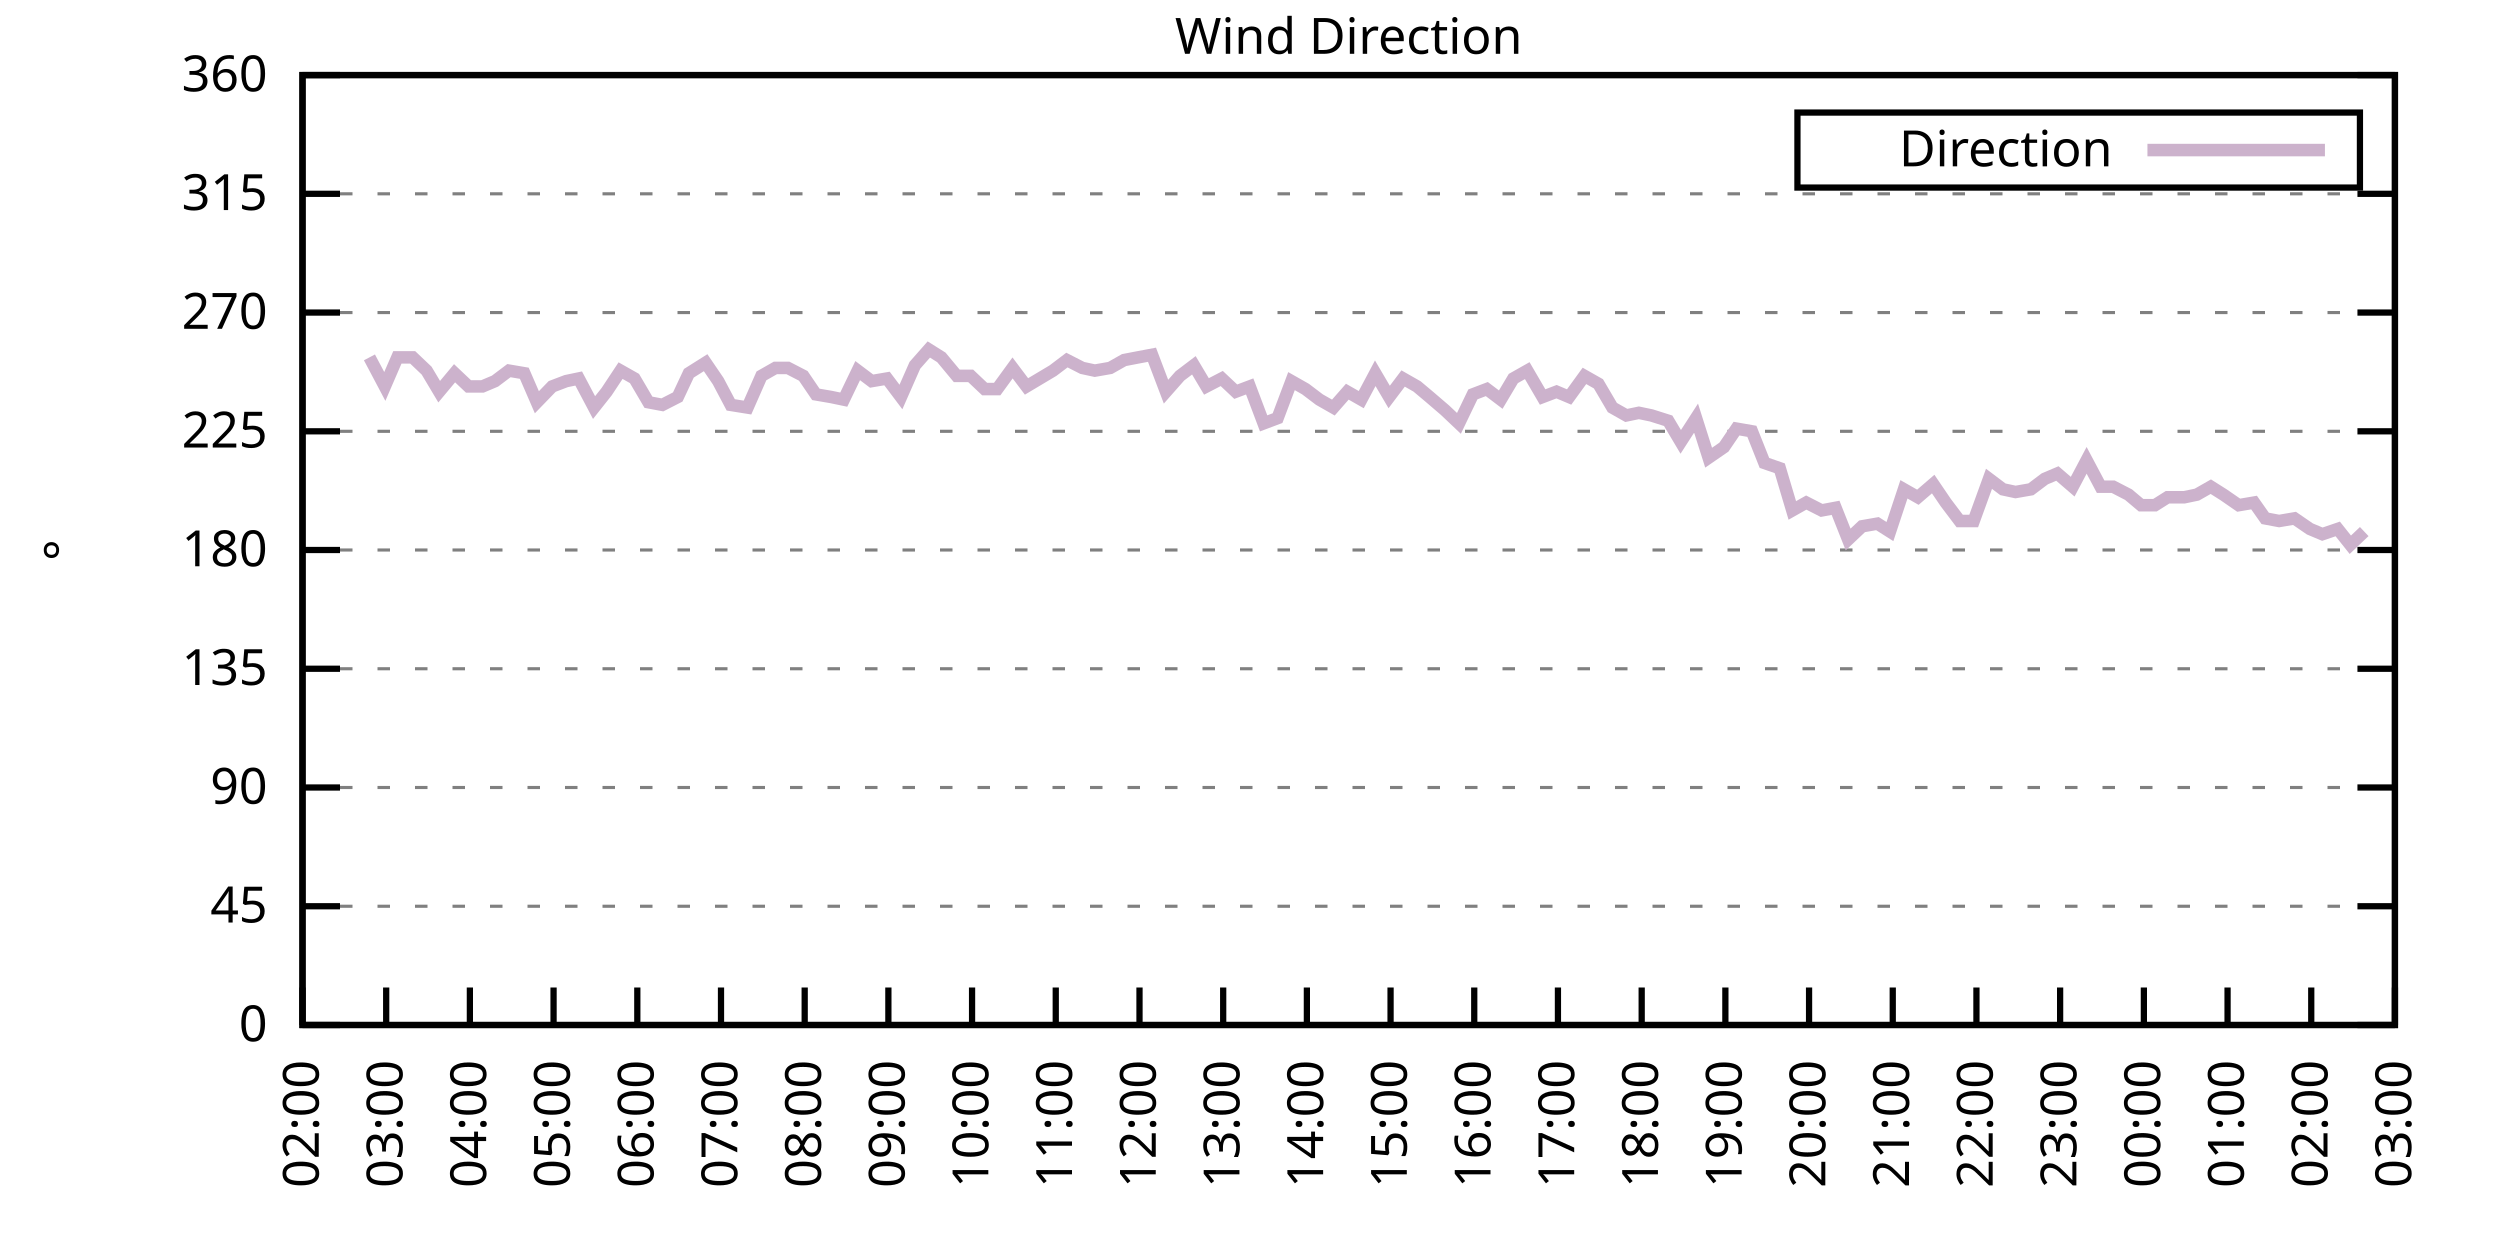
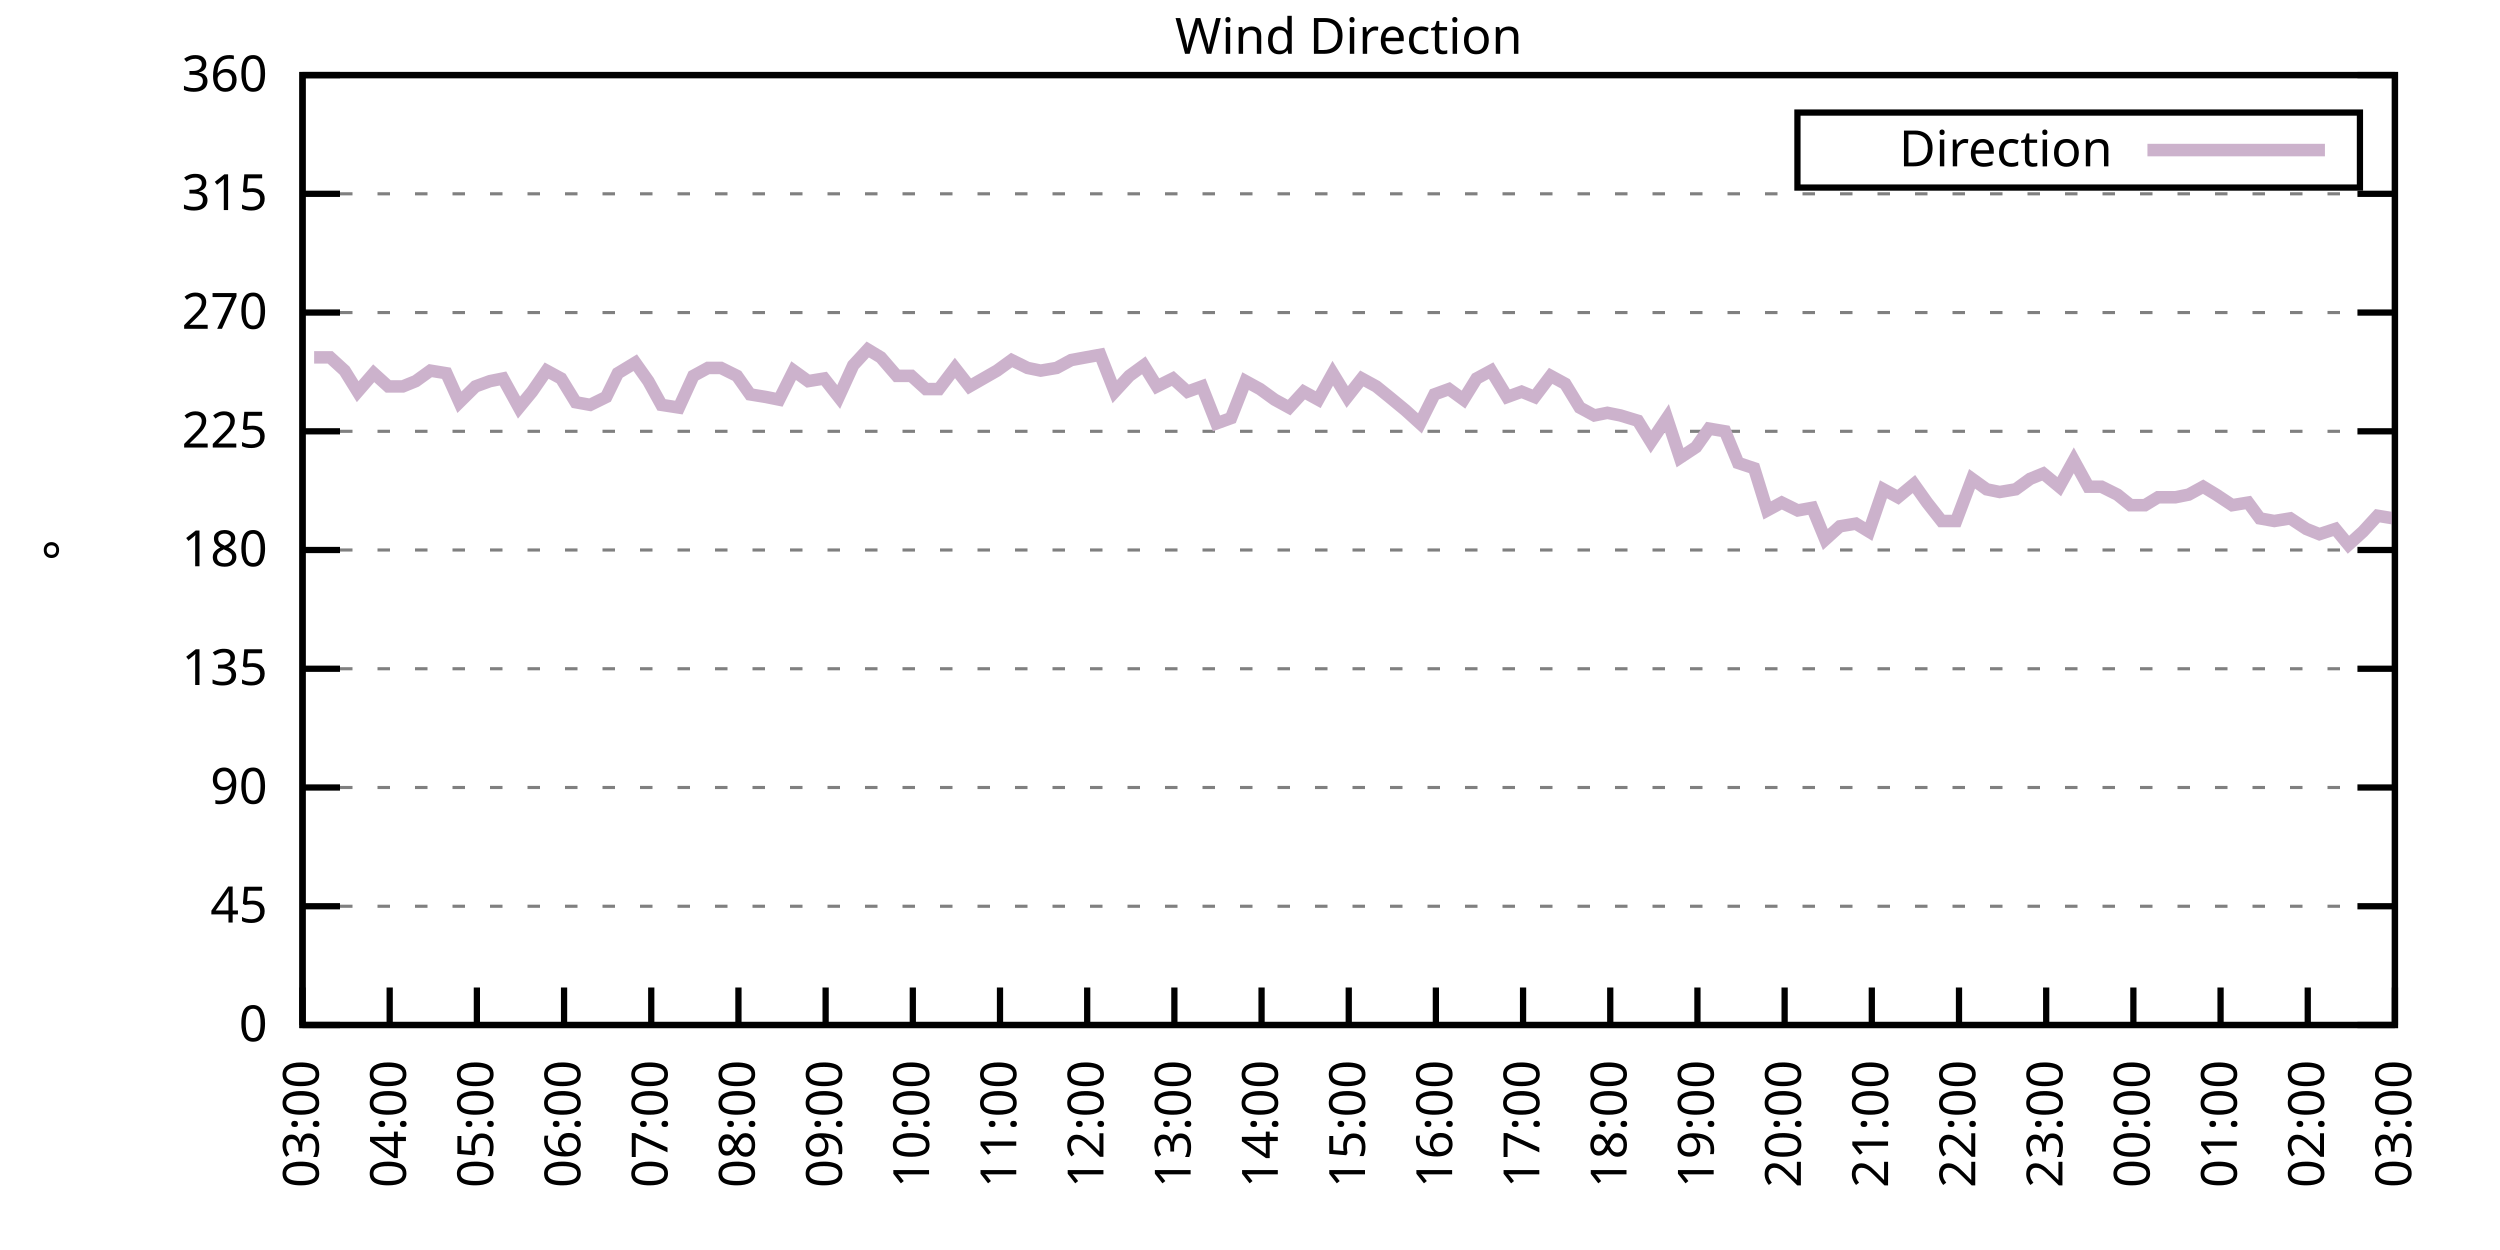
<svg xmlns="http://www.w3.org/2000/svg" xmlns:xlink="http://www.w3.org/1999/xlink" width="400" height="200" viewBox="0 0 400 200">
  <g id="gnuplot_canvas">
    <rect x="0" y="0" width="400" height="200" fill="none" />
    <defs>
      <circle id="gpDot" r="0.5" stroke-width="0.5" stroke="currentColor" />
      <path id="gpPt0" stroke-width="0.333" stroke="currentColor" d="M-1,0 h2 M0,-1 v2" />
      <path id="gpPt1" stroke-width="0.333" stroke="currentColor" d="M-1,-1 L1,1 M1,-1 L-1,1" />
      <path id="gpPt2" stroke-width="0.333" stroke="currentColor" d="M-1,0 L1,0 M0,-1 L0,1 M-1,-1 L1,1 M-1,1 L1,-1" />
      <rect id="gpPt3" stroke-width="0.333" stroke="currentColor" x="-1" y="-1" width="2" height="2" />
      <rect id="gpPt4" stroke-width="0.333" stroke="currentColor" fill="currentColor" x="-1" y="-1" width="2" height="2" />
      <circle id="gpPt5" stroke-width="0.333" stroke="currentColor" cx="0" cy="0" r="1" />
      <use xlink:href="#gpPt5" id="gpPt6" fill="currentColor" stroke="none" />
      <path id="gpPt7" stroke-width="0.333" stroke="currentColor" d="M0,-1.33 L-1.33,0.67 L1.33,0.67 z" />
      <use xlink:href="#gpPt7" id="gpPt8" fill="currentColor" stroke="none" />
      <use xlink:href="#gpPt7" id="gpPt9" stroke="currentColor" transform="rotate(180)" />
      <use xlink:href="#gpPt9" id="gpPt10" fill="currentColor" stroke="none" />
      <use xlink:href="#gpPt3" id="gpPt11" stroke="currentColor" transform="rotate(45)" />
      <use xlink:href="#gpPt11" id="gpPt12" fill="currentColor" stroke="none" />
      <path id="gpPt13" stroke-width="0.333" stroke="currentColor" d="M0,1.330 L1.265,0.411 L0.782,-1.067 L-0.782,-1.076 L-1.265,0.411 z" />
      <use xlink:href="#gpPt13" id="gpPt14" fill="currentColor" stroke="none" />
      <filter id="textbox" filterUnits="objectBoundingBox" x="0" y="0" height="1" width="1">
        <feFlood flood-color="white" flood-opacity="1" result="bgnd" />
        <feComposite in="SourceGraphic" in2="bgnd" operator="atop" />
      </filter>
      <filter id="greybox" filterUnits="objectBoundingBox" x="0" y="0" height="1" width="1">
        <feFlood flood-color="lightgrey" flood-opacity="1" result="grey" />
        <feComposite in="SourceGraphic" in2="grey" operator="atop" />
      </filter>
    </defs>
    <g fill="none" color="white" stroke="currentColor" stroke-width="1.00" stroke-linecap="butt" stroke-linejoin="miter">
</g>
    <g fill="none" color="black" stroke="currentColor" stroke-width="1.00" stroke-linecap="butt" stroke-linejoin="miter">
      <g stroke="none" shape-rendering="crispEdges">
        <polygon fill="rgb(255, 255, 255)" points="48.40,164.00 383.18,164.00 383.18,12.02 48.40,12.02 " />
      </g>
    </g>
    <g fill="none" color="black" stroke="currentColor" stroke-width="1.00" stroke-linecap="butt" stroke-linejoin="miter">
</g>
    <g fill="none" color="black" stroke="black" stroke-width="0.50" stroke-linecap="butt" stroke-linejoin="miter">
</g>
    <g fill="none" color="gray" stroke="currentColor" stroke-width="0.50" stroke-linecap="butt" stroke-linejoin="miter">
      <path stroke="gray" stroke-dasharray="2,4" class="gridline" d="M48.40,164.00 L383.19,164.00  " />
    </g>
    <g fill="none" color="gray" stroke="gray" stroke-width="1.00" stroke-linecap="butt" stroke-linejoin="miter">
</g>
    <g fill="none" color="black" stroke="currentColor" stroke-width="1.00" stroke-linecap="butt" stroke-linejoin="miter">
      <path stroke="black" d="M48.40,164.00 L54.40,164.00 M383.19,164.00 L377.19,164.00  " />
      <g transform="translate(42.80,166.60)" stroke="none" fill="black" font-family="Sans" font-size="8.00" text-anchor="end">
        <text>
          <tspan font-family="Sans"> 0</tspan>
        </text>
      </g>
    </g>
    <g fill="none" color="black" stroke="currentColor" stroke-width="1.00" stroke-linecap="butt" stroke-linejoin="miter">
</g>
    <g fill="none" color="black" stroke="black" stroke-width="0.50" stroke-linecap="butt" stroke-linejoin="miter">
</g>
    <g fill="none" color="gray" stroke="currentColor" stroke-width="0.50" stroke-linecap="butt" stroke-linejoin="miter">
      <path stroke="gray" stroke-dasharray="2,4" class="gridline" d="M48.40,145.00 L383.19,145.00  " />
    </g>
    <g fill="none" color="gray" stroke="gray" stroke-width="1.00" stroke-linecap="butt" stroke-linejoin="miter">
</g>
    <g fill="none" color="black" stroke="currentColor" stroke-width="1.00" stroke-linecap="butt" stroke-linejoin="miter">
      <path stroke="black" d="M48.40,145.00 L54.40,145.00 M383.19,145.00 L377.19,145.00  " />
      <g transform="translate(42.80,147.60)" stroke="none" fill="black" font-family="Sans" font-size="8.00" text-anchor="end">
        <text>
          <tspan font-family="Sans"> 45</tspan>
        </text>
      </g>
    </g>
    <g fill="none" color="black" stroke="currentColor" stroke-width="1.00" stroke-linecap="butt" stroke-linejoin="miter">
</g>
    <g fill="none" color="black" stroke="black" stroke-width="0.50" stroke-linecap="butt" stroke-linejoin="miter">
</g>
    <g fill="none" color="gray" stroke="currentColor" stroke-width="0.50" stroke-linecap="butt" stroke-linejoin="miter">
      <path stroke="gray" stroke-dasharray="2,4" class="gridline" d="M48.40,126.00 L383.19,126.00  " />
    </g>
    <g fill="none" color="gray" stroke="gray" stroke-width="1.00" stroke-linecap="butt" stroke-linejoin="miter">
</g>
    <g fill="none" color="black" stroke="currentColor" stroke-width="1.00" stroke-linecap="butt" stroke-linejoin="miter">
      <path stroke="black" d="M48.40,126.00 L54.40,126.00 M383.19,126.00 L377.19,126.00  " />
      <g transform="translate(42.80,128.60)" stroke="none" fill="black" font-family="Sans" font-size="8.00" text-anchor="end">
        <text>
          <tspan font-family="Sans"> 90</tspan>
        </text>
      </g>
    </g>
    <g fill="none" color="black" stroke="currentColor" stroke-width="1.00" stroke-linecap="butt" stroke-linejoin="miter">
</g>
    <g fill="none" color="black" stroke="black" stroke-width="0.50" stroke-linecap="butt" stroke-linejoin="miter">
</g>
    <g fill="none" color="gray" stroke="currentColor" stroke-width="0.50" stroke-linecap="butt" stroke-linejoin="miter">
      <path stroke="gray" stroke-dasharray="2,4" class="gridline" d="M48.40,107.00 L383.19,107.00  " />
    </g>
    <g fill="none" color="gray" stroke="gray" stroke-width="1.00" stroke-linecap="butt" stroke-linejoin="miter">
</g>
    <g fill="none" color="black" stroke="currentColor" stroke-width="1.00" stroke-linecap="butt" stroke-linejoin="miter">
      <path stroke="black" d="M48.40,107.00 L54.40,107.00 M383.19,107.00 L377.19,107.00  " />
      <g transform="translate(42.80,109.60)" stroke="none" fill="black" font-family="Sans" font-size="8.00" text-anchor="end">
        <text>
          <tspan font-family="Sans"> 135</tspan>
        </text>
      </g>
    </g>
    <g fill="none" color="black" stroke="currentColor" stroke-width="1.00" stroke-linecap="butt" stroke-linejoin="miter">
</g>
    <g fill="none" color="black" stroke="black" stroke-width="0.50" stroke-linecap="butt" stroke-linejoin="miter">
</g>
    <g fill="none" color="gray" stroke="currentColor" stroke-width="0.50" stroke-linecap="butt" stroke-linejoin="miter">
      <path stroke="gray" stroke-dasharray="2,4" class="gridline" d="M48.40,88.00 L383.19,88.00  " />
    </g>
    <g fill="none" color="gray" stroke="gray" stroke-width="1.00" stroke-linecap="butt" stroke-linejoin="miter">
</g>
    <g fill="none" color="black" stroke="currentColor" stroke-width="1.00" stroke-linecap="butt" stroke-linejoin="miter">
      <path stroke="black" d="M48.40,88.00 L54.40,88.00 M383.19,88.00 L377.19,88.00  " />
      <g transform="translate(42.80,90.60)" stroke="none" fill="black" font-family="Sans" font-size="8.00" text-anchor="end">
        <text>
          <tspan font-family="Sans"> 180</tspan>
        </text>
      </g>
    </g>
    <g fill="none" color="black" stroke="currentColor" stroke-width="1.00" stroke-linecap="butt" stroke-linejoin="miter">
</g>
    <g fill="none" color="black" stroke="black" stroke-width="0.50" stroke-linecap="butt" stroke-linejoin="miter">
</g>
    <g fill="none" color="gray" stroke="currentColor" stroke-width="0.50" stroke-linecap="butt" stroke-linejoin="miter">
      <path stroke="gray" stroke-dasharray="2,4" class="gridline" d="M48.40,69.01 L383.19,69.01  " />
    </g>
    <g fill="none" color="gray" stroke="gray" stroke-width="1.00" stroke-linecap="butt" stroke-linejoin="miter">
</g>
    <g fill="none" color="black" stroke="currentColor" stroke-width="1.00" stroke-linecap="butt" stroke-linejoin="miter">
      <path stroke="black" d="M48.40,69.01 L54.40,69.01 M383.19,69.01 L377.19,69.01  " />
      <g transform="translate(42.80,71.61)" stroke="none" fill="black" font-family="Sans" font-size="8.00" text-anchor="end">
        <text>
          <tspan font-family="Sans"> 225</tspan>
        </text>
      </g>
    </g>
    <g fill="none" color="black" stroke="currentColor" stroke-width="1.00" stroke-linecap="butt" stroke-linejoin="miter">
</g>
    <g fill="none" color="black" stroke="black" stroke-width="0.50" stroke-linecap="butt" stroke-linejoin="miter">
</g>
    <g fill="none" color="gray" stroke="currentColor" stroke-width="0.50" stroke-linecap="butt" stroke-linejoin="miter">
      <path stroke="gray" stroke-dasharray="2,4" class="gridline" d="M48.40,50.01 L383.19,50.01  " />
    </g>
    <g fill="none" color="gray" stroke="gray" stroke-width="1.00" stroke-linecap="butt" stroke-linejoin="miter">
</g>
    <g fill="none" color="black" stroke="currentColor" stroke-width="1.00" stroke-linecap="butt" stroke-linejoin="miter">
      <path stroke="black" d="M48.40,50.01 L54.40,50.01 M383.19,50.01 L377.19,50.01  " />
      <g transform="translate(42.80,52.61)" stroke="none" fill="black" font-family="Sans" font-size="8.00" text-anchor="end">
        <text>
          <tspan font-family="Sans"> 270</tspan>
        </text>
      </g>
    </g>
    <g fill="none" color="black" stroke="currentColor" stroke-width="1.00" stroke-linecap="butt" stroke-linejoin="miter">
</g>
    <g fill="none" color="black" stroke="black" stroke-width="0.50" stroke-linecap="butt" stroke-linejoin="miter">
</g>
    <g fill="none" color="gray" stroke="currentColor" stroke-width="0.50" stroke-linecap="butt" stroke-linejoin="miter">
      <path stroke="gray" stroke-dasharray="2,4" class="gridline" d="M48.40,31.01 L383.19,31.01  " />
    </g>
    <g fill="none" color="gray" stroke="gray" stroke-width="1.00" stroke-linecap="butt" stroke-linejoin="miter">
</g>
    <g fill="none" color="black" stroke="currentColor" stroke-width="1.00" stroke-linecap="butt" stroke-linejoin="miter">
      <path stroke="black" d="M48.40,31.01 L54.40,31.01 M383.19,31.01 L377.19,31.01  " />
      <g transform="translate(42.80,33.61)" stroke="none" fill="black" font-family="Sans" font-size="8.00" text-anchor="end">
        <text>
          <tspan font-family="Sans"> 315</tspan>
        </text>
      </g>
    </g>
    <g fill="none" color="black" stroke="currentColor" stroke-width="1.00" stroke-linecap="butt" stroke-linejoin="miter">
</g>
    <g fill="none" color="black" stroke="black" stroke-width="0.50" stroke-linecap="butt" stroke-linejoin="miter">
</g>
    <g fill="none" color="gray" stroke="currentColor" stroke-width="0.50" stroke-linecap="butt" stroke-linejoin="miter">
      <path stroke="gray" stroke-dasharray="2,4" class="gridline" d="M48.40,12.01 L383.19,12.01  " />
    </g>
    <g fill="none" color="gray" stroke="gray" stroke-width="1.00" stroke-linecap="butt" stroke-linejoin="miter">
</g>
    <g fill="none" color="black" stroke="currentColor" stroke-width="1.00" stroke-linecap="butt" stroke-linejoin="miter">
      <path stroke="black" d="M48.40,12.01 L54.40,12.01 M383.19,12.01 L377.19,12.01  " />
      <g transform="translate(42.80,14.61)" stroke="none" fill="black" font-family="Sans" font-size="8.00" text-anchor="end">
        <text>
          <tspan font-family="Sans"> 360</tspan>
        </text>
      </g>
    </g>
    <g fill="none" color="black" stroke="currentColor" stroke-width="1.00" stroke-linecap="butt" stroke-linejoin="miter">
      <path stroke="black" d="M48.40,164.00 L48.40,158.00  " />
      <g transform="translate(51.00,169.60) rotate(270.00)" stroke="none" fill="black" font-family="Sans" font-size="8.00" text-anchor="end">
        <text>
-           <tspan font-family="Sans">02:00</tspan>
-         </text>
-       </g>
-     </g>
-     <g fill="none" color="black" stroke="currentColor" stroke-width="1.00" stroke-linecap="butt" stroke-linejoin="miter">
-       <path stroke="black" d="M61.79,164.00 L61.79,158.00  " />
-       <g transform="translate(64.39,169.60) rotate(270.00)" stroke="none" fill="black" font-family="Sans" font-size="8.00" text-anchor="end">
-         <text>
          <tspan font-family="Sans">03:00</tspan>
        </text>
      </g>
    </g>
    <g fill="none" color="black" stroke="currentColor" stroke-width="1.00" stroke-linecap="butt" stroke-linejoin="miter">
-       <path stroke="black" d="M75.18,164.00 L75.18,158.00  " />
-       <g transform="translate(77.78,169.60) rotate(270.00)" stroke="none" fill="black" font-family="Sans" font-size="8.00" text-anchor="end">
+       <path stroke="black" d="M62.35,164.00 L62.35,158.00  " />
+       <g transform="translate(64.95,169.60) rotate(270.00)" stroke="none" fill="black" font-family="Sans" font-size="8.00" text-anchor="end">
        <text>
          <tspan font-family="Sans">04:00</tspan>
        </text>
      </g>
    </g>
    <g fill="none" color="black" stroke="currentColor" stroke-width="1.00" stroke-linecap="butt" stroke-linejoin="miter">
-       <path stroke="black" d="M88.57,164.00 L88.57,158.00  " />
-       <g transform="translate(91.17,169.60) rotate(270.00)" stroke="none" fill="black" font-family="Sans" font-size="8.00" text-anchor="end">
+       <path stroke="black" d="M76.30,164.00 L76.30,158.00  " />
+       <g transform="translate(78.90,169.60) rotate(270.00)" stroke="none" fill="black" font-family="Sans" font-size="8.00" text-anchor="end">
        <text>
          <tspan font-family="Sans">05:00</tspan>
        </text>
      </g>
    </g>
    <g fill="none" color="black" stroke="currentColor" stroke-width="1.00" stroke-linecap="butt" stroke-linejoin="miter">
-       <path stroke="black" d="M101.97,164.00 L101.97,158.00  " />
-       <g transform="translate(104.57,169.60) rotate(270.00)" stroke="none" fill="black" font-family="Sans" font-size="8.00" text-anchor="end">
+       <path stroke="black" d="M90.25,164.00 L90.25,158.00  " />
+       <g transform="translate(92.85,169.60) rotate(270.00)" stroke="none" fill="black" font-family="Sans" font-size="8.00" text-anchor="end">
        <text>
          <tspan font-family="Sans">06:00</tspan>
        </text>
      </g>
    </g>
    <g fill="none" color="black" stroke="currentColor" stroke-width="1.00" stroke-linecap="butt" stroke-linejoin="miter">
-       <path stroke="black" d="M115.36,164.00 L115.36,158.00  " />
-       <g transform="translate(117.96,169.60) rotate(270.00)" stroke="none" fill="black" font-family="Sans" font-size="8.00" text-anchor="end">
+       <path stroke="black" d="M104.20,164.00 L104.20,158.00  " />
+       <g transform="translate(106.80,169.60) rotate(270.00)" stroke="none" fill="black" font-family="Sans" font-size="8.00" text-anchor="end">
        <text>
          <tspan font-family="Sans">07:00</tspan>
        </text>
      </g>
    </g>
    <g fill="none" color="black" stroke="currentColor" stroke-width="1.00" stroke-linecap="butt" stroke-linejoin="miter">
-       <path stroke="black" d="M128.75,164.00 L128.75,158.00  " />
-       <g transform="translate(131.35,169.60) rotate(270.00)" stroke="none" fill="black" font-family="Sans" font-size="8.00" text-anchor="end">
+       <path stroke="black" d="M118.15,164.00 L118.15,158.00  " />
+       <g transform="translate(120.75,169.60) rotate(270.00)" stroke="none" fill="black" font-family="Sans" font-size="8.00" text-anchor="end">
        <text>
          <tspan font-family="Sans">08:00</tspan>
        </text>
      </g>
    </g>
    <g fill="none" color="black" stroke="currentColor" stroke-width="1.00" stroke-linecap="butt" stroke-linejoin="miter">
-       <path stroke="black" d="M142.14,164.00 L142.14,158.00  " />
-       <g transform="translate(144.74,169.60) rotate(270.00)" stroke="none" fill="black" font-family="Sans" font-size="8.00" text-anchor="end">
+       <path stroke="black" d="M132.10,164.00 L132.10,158.00  " />
+       <g transform="translate(134.70,169.60) rotate(270.00)" stroke="none" fill="black" font-family="Sans" font-size="8.00" text-anchor="end">
        <text>
          <tspan font-family="Sans">09:00</tspan>
        </text>
      </g>
    </g>
    <g fill="none" color="black" stroke="currentColor" stroke-width="1.00" stroke-linecap="butt" stroke-linejoin="miter">
-       <path stroke="black" d="M155.53,164.00 L155.53,158.00  " />
-       <g transform="translate(158.13,169.60) rotate(270.00)" stroke="none" fill="black" font-family="Sans" font-size="8.00" text-anchor="end">
+       <path stroke="black" d="M146.05,164.00 L146.05,158.00  " />
+       <g transform="translate(148.65,169.60) rotate(270.00)" stroke="none" fill="black" font-family="Sans" font-size="8.00" text-anchor="end">
        <text>
          <tspan font-family="Sans">10:00</tspan>
        </text>
      </g>
    </g>
    <g fill="none" color="black" stroke="currentColor" stroke-width="1.00" stroke-linecap="butt" stroke-linejoin="miter">
-       <path stroke="black" d="M168.92,164.00 L168.92,158.00  " />
-       <g transform="translate(171.52,169.60) rotate(270.00)" stroke="none" fill="black" font-family="Sans" font-size="8.00" text-anchor="end">
+       <path stroke="black" d="M160.00,164.00 L160.00,158.00  " />
+       <g transform="translate(162.60,169.60) rotate(270.00)" stroke="none" fill="black" font-family="Sans" font-size="8.00" text-anchor="end">
        <text>
          <tspan font-family="Sans">11:00</tspan>
        </text>
      </g>
    </g>
    <g fill="none" color="black" stroke="currentColor" stroke-width="1.00" stroke-linecap="butt" stroke-linejoin="miter">
-       <path stroke="black" d="M182.32,164.00 L182.32,158.00  " />
-       <g transform="translate(184.92,169.60) rotate(270.00)" stroke="none" fill="black" font-family="Sans" font-size="8.00" text-anchor="end">
+       <path stroke="black" d="M173.95,164.00 L173.95,158.00  " />
+       <g transform="translate(176.55,169.60) rotate(270.00)" stroke="none" fill="black" font-family="Sans" font-size="8.00" text-anchor="end">
        <text>
          <tspan font-family="Sans">12:00</tspan>
        </text>
      </g>
    </g>
    <g fill="none" color="black" stroke="currentColor" stroke-width="1.00" stroke-linecap="butt" stroke-linejoin="miter">
-       <path stroke="black" d="M195.71,164.00 L195.71,158.00  " />
-       <g transform="translate(198.31,169.60) rotate(270.00)" stroke="none" fill="black" font-family="Sans" font-size="8.00" text-anchor="end">
+       <path stroke="black" d="M187.90,164.00 L187.90,158.00  " />
+       <g transform="translate(190.50,169.60) rotate(270.00)" stroke="none" fill="black" font-family="Sans" font-size="8.00" text-anchor="end">
        <text>
          <tspan font-family="Sans">13:00</tspan>
        </text>
      </g>
    </g>
    <g fill="none" color="black" stroke="currentColor" stroke-width="1.00" stroke-linecap="butt" stroke-linejoin="miter">
-       <path stroke="black" d="M209.10,164.00 L209.10,158.00  " />
-       <g transform="translate(211.70,169.60) rotate(270.00)" stroke="none" fill="black" font-family="Sans" font-size="8.00" text-anchor="end">
+       <path stroke="black" d="M201.85,164.00 L201.85,158.00  " />
+       <g transform="translate(204.45,169.60) rotate(270.00)" stroke="none" fill="black" font-family="Sans" font-size="8.00" text-anchor="end">
        <text>
          <tspan font-family="Sans">14:00</tspan>
        </text>
      </g>
    </g>
    <g fill="none" color="black" stroke="currentColor" stroke-width="1.00" stroke-linecap="butt" stroke-linejoin="miter">
-       <path stroke="black" d="M222.49,164.00 L222.49,158.00  " />
-       <g transform="translate(225.09,169.60) rotate(270.00)" stroke="none" fill="black" font-family="Sans" font-size="8.00" text-anchor="end">
+       <path stroke="black" d="M215.80,164.00 L215.80,158.00  " />
+       <g transform="translate(218.40,169.60) rotate(270.00)" stroke="none" fill="black" font-family="Sans" font-size="8.00" text-anchor="end">
        <text>
          <tspan font-family="Sans">15:00</tspan>
        </text>
      </g>
    </g>
    <g fill="none" color="black" stroke="currentColor" stroke-width="1.00" stroke-linecap="butt" stroke-linejoin="miter">
-       <path stroke="black" d="M235.88,164.00 L235.88,158.00  " />
-       <g transform="translate(238.48,169.60) rotate(270.00)" stroke="none" fill="black" font-family="Sans" font-size="8.00" text-anchor="end">
+       <path stroke="black" d="M229.74,164.00 L229.74,158.00  " />
+       <g transform="translate(232.34,169.60) rotate(270.00)" stroke="none" fill="black" font-family="Sans" font-size="8.00" text-anchor="end">
        <text>
          <tspan font-family="Sans">16:00</tspan>
        </text>
      </g>
    </g>
    <g fill="none" color="black" stroke="currentColor" stroke-width="1.00" stroke-linecap="butt" stroke-linejoin="miter">
-       <path stroke="black" d="M249.27,164.00 L249.27,158.00  " />
-       <g transform="translate(251.87,169.60) rotate(270.00)" stroke="none" fill="black" font-family="Sans" font-size="8.00" text-anchor="end">
+       <path stroke="black" d="M243.69,164.00 L243.69,158.00  " />
+       <g transform="translate(246.29,169.60) rotate(270.00)" stroke="none" fill="black" font-family="Sans" font-size="8.00" text-anchor="end">
        <text>
          <tspan font-family="Sans">17:00</tspan>
        </text>
      </g>
    </g>
    <g fill="none" color="black" stroke="currentColor" stroke-width="1.00" stroke-linecap="butt" stroke-linejoin="miter">
-       <path stroke="black" d="M262.67,164.00 L262.67,158.00  " />
-       <g transform="translate(265.27,169.60) rotate(270.00)" stroke="none" fill="black" font-family="Sans" font-size="8.00" text-anchor="end">
+       <path stroke="black" d="M257.64,164.00 L257.64,158.00  " />
+       <g transform="translate(260.24,169.60) rotate(270.00)" stroke="none" fill="black" font-family="Sans" font-size="8.00" text-anchor="end">
        <text>
          <tspan font-family="Sans">18:00</tspan>
        </text>
      </g>
    </g>
    <g fill="none" color="black" stroke="currentColor" stroke-width="1.00" stroke-linecap="butt" stroke-linejoin="miter">
-       <path stroke="black" d="M276.06,164.00 L276.06,158.00  " />
-       <g transform="translate(278.66,169.60) rotate(270.00)" stroke="none" fill="black" font-family="Sans" font-size="8.00" text-anchor="end">
+       <path stroke="black" d="M271.59,164.00 L271.59,158.00  " />
+       <g transform="translate(274.19,169.60) rotate(270.00)" stroke="none" fill="black" font-family="Sans" font-size="8.00" text-anchor="end">
        <text>
          <tspan font-family="Sans">19:00</tspan>
        </text>
      </g>
    </g>
    <g fill="none" color="black" stroke="currentColor" stroke-width="1.00" stroke-linecap="butt" stroke-linejoin="miter">
-       <path stroke="black" d="M289.45,164.00 L289.45,158.00  " />
-       <g transform="translate(292.05,169.60) rotate(270.00)" stroke="none" fill="black" font-family="Sans" font-size="8.00" text-anchor="end">
+       <path stroke="black" d="M285.54,164.00 L285.54,158.00  " />
+       <g transform="translate(288.14,169.60) rotate(270.00)" stroke="none" fill="black" font-family="Sans" font-size="8.00" text-anchor="end">
        <text>
          <tspan font-family="Sans">20:00</tspan>
        </text>
      </g>
    </g>
    <g fill="none" color="black" stroke="currentColor" stroke-width="1.00" stroke-linecap="butt" stroke-linejoin="miter">
-       <path stroke="black" d="M302.84,164.00 L302.84,158.00  " />
-       <g transform="translate(305.44,169.60) rotate(270.00)" stroke="none" fill="black" font-family="Sans" font-size="8.00" text-anchor="end">
+       <path stroke="black" d="M299.49,164.00 L299.49,158.00  " />
+       <g transform="translate(302.09,169.60) rotate(270.00)" stroke="none" fill="black" font-family="Sans" font-size="8.00" text-anchor="end">
        <text>
          <tspan font-family="Sans">21:00</tspan>
        </text>
      </g>
    </g>
    <g fill="none" color="black" stroke="currentColor" stroke-width="1.00" stroke-linecap="butt" stroke-linejoin="miter">
-       <path stroke="black" d="M316.23,164.00 L316.23,158.00  " />
-       <g transform="translate(318.83,169.60) rotate(270.00)" stroke="none" fill="black" font-family="Sans" font-size="8.00" text-anchor="end">
+       <path stroke="black" d="M313.44,164.00 L313.44,158.00  " />
+       <g transform="translate(316.04,169.60) rotate(270.00)" stroke="none" fill="black" font-family="Sans" font-size="8.00" text-anchor="end">
        <text>
          <tspan font-family="Sans">22:00</tspan>
        </text>
      </g>
    </g>
    <g fill="none" color="black" stroke="currentColor" stroke-width="1.00" stroke-linecap="butt" stroke-linejoin="miter">
-       <path stroke="black" d="M329.62,164.00 L329.62,158.00  " />
-       <g transform="translate(332.22,169.60) rotate(270.00)" stroke="none" fill="black" font-family="Sans" font-size="8.00" text-anchor="end">
+       <path stroke="black" d="M327.39,164.00 L327.39,158.00  " />
+       <g transform="translate(329.99,169.60) rotate(270.00)" stroke="none" fill="black" font-family="Sans" font-size="8.00" text-anchor="end">
        <text>
          <tspan font-family="Sans">23:00</tspan>
        </text>
      </g>
    </g>
    <g fill="none" color="black" stroke="currentColor" stroke-width="1.00" stroke-linecap="butt" stroke-linejoin="miter">
-       <path stroke="black" d="M343.02,164.00 L343.02,158.00  " />
-       <g transform="translate(345.62,169.60) rotate(270.00)" stroke="none" fill="black" font-family="Sans" font-size="8.00" text-anchor="end">
+       <path stroke="black" d="M341.34,164.00 L341.34,158.00  " />
+       <g transform="translate(343.94,169.60) rotate(270.00)" stroke="none" fill="black" font-family="Sans" font-size="8.00" text-anchor="end">
        <text>
          <tspan font-family="Sans">00:00</tspan>
        </text>
      </g>
    </g>
    <g fill="none" color="black" stroke="currentColor" stroke-width="1.00" stroke-linecap="butt" stroke-linejoin="miter">
-       <path stroke="black" d="M356.41,164.00 L356.41,158.00  " />
-       <g transform="translate(359.01,169.60) rotate(270.00)" stroke="none" fill="black" font-family="Sans" font-size="8.00" text-anchor="end">
+       <path stroke="black" d="M355.29,164.00 L355.29,158.00  " />
+       <g transform="translate(357.89,169.60) rotate(270.00)" stroke="none" fill="black" font-family="Sans" font-size="8.00" text-anchor="end">
        <text>
          <tspan font-family="Sans">01:00</tspan>
        </text>
      </g>
    </g>
    <g fill="none" color="black" stroke="currentColor" stroke-width="1.00" stroke-linecap="butt" stroke-linejoin="miter">
-       <path stroke="black" d="M369.80,164.00 L369.80,158.00  " />
-       <g transform="translate(372.40,169.60) rotate(270.00)" stroke="none" fill="black" font-family="Sans" font-size="8.00" text-anchor="end">
+       <path stroke="black" d="M369.24,164.00 L369.24,158.00  " />
+       <g transform="translate(371.84,169.60) rotate(270.00)" stroke="none" fill="black" font-family="Sans" font-size="8.00" text-anchor="end">
        <text>
          <tspan font-family="Sans">02:00</tspan>
        </text>
      </g>
    </g>
    <g fill="none" color="black" stroke="currentColor" stroke-width="1.00" stroke-linecap="butt" stroke-linejoin="miter">
      <path stroke="black" d="M383.19,164.00 L383.19,158.00  " />
      <g transform="translate(385.79,169.60) rotate(270.00)" stroke="none" fill="black" font-family="Sans" font-size="8.00" text-anchor="end">
        <text>
          <tspan font-family="Sans">03:00</tspan>
        </text>
      </g>
    </g>
    <g fill="none" color="black" stroke="currentColor" stroke-width="1.00" stroke-linecap="butt" stroke-linejoin="miter">
</g>
    <g fill="none" color="black" stroke="currentColor" stroke-width="1.00" stroke-linecap="butt" stroke-linejoin="miter">
      <path stroke="black" d="M48.40,12.01 L48.40,164.00 L383.19,164.00 L383.19,12.01 L48.40,12.01 Z  " />
    </g>
    <g fill="none" color="black" stroke="currentColor" stroke-width="1.00" stroke-linecap="butt" stroke-linejoin="miter">
</g>
    <g fill="none" color="black" stroke="currentColor" stroke-width="1.00" stroke-linecap="butt" stroke-linejoin="miter">
      <path stroke="black" d="M287.59,30.01 L287.59,18.01 L377.59,18.01 L377.59,30.01 L287.59,30.01 Z  " />
    </g>
    <g id="Wind_direction_plot_1">
      <g fill="none" color="white" stroke="black" stroke-width="2.00" stroke-linecap="butt" stroke-linejoin="miter">
</g>
      <g fill="none" color="black" stroke="currentColor" stroke-width="2.00" stroke-linecap="butt" stroke-linejoin="miter">
        <g transform="translate(337.99,26.61)" stroke="none" fill="black" font-family="Sans" font-size="8.00" text-anchor="end">
          <text>
            <tspan font-family="Sans">Direction</tspan>
          </text>
        </g>
      </g>
      <g fill="none" color="black" stroke="currentColor" stroke-width="2.00" stroke-linecap="butt" stroke-linejoin="miter">
-         <path stroke="rgb(204, 178, 204)" d="M343.59,24.01 L371.99,24.01 M59.11,57.18 L61.57,61.83 L63.58,57.18 L66.03,57.18 L68.26,59.30 L70.27,62.67   L72.73,59.72 L74.96,61.83 L77.19,61.83 L79.20,60.98 L81.43,59.30 L83.89,59.72 L85.90,64.36 L88.35,61.83   L90.58,60.98 L92.59,60.56 L95.05,65.21 L97.06,62.67 L99.29,59.30 L101.52,60.56 L103.75,64.36 L105.98,64.78   L108.44,63.52 L110.22,59.72 L112.90,58.03 L114.91,60.98 L116.92,64.78 L119.60,65.21 L121.83,60.14 L124.06,58.87   L126.07,58.87 L128.53,60.14 L130.54,63.10 L132.99,63.52 L135.00,63.94 L137.23,59.30 L139.46,60.98 L141.92,60.56   L144.15,63.52 L146.38,58.45 L148.61,55.92 L150.62,57.18 L153.08,60.14 L155.31,60.14 L157.54,62.25 L159.55,62.25   L162.01,58.87 L164.24,61.83 L168.48,59.30 L170.71,57.61 L173.17,58.87 L175.17,59.30 L177.63,58.87 L179.86,57.61   L182.09,57.18 L184.32,56.76 L186.56,62.67 L188.79,60.14 L191.02,58.45 L193.03,61.83 L195.48,60.56 L197.72,62.67   L199.95,61.83 L202.18,67.74 L204.41,66.90 L206.64,60.98 L208.88,62.25 L211.11,63.94 L213.34,65.21 L215.57,62.67   L217.80,63.94 L220.04,59.72 L222.27,63.52 L224.50,60.56 L226.73,61.83 L228.74,63.52 L231.20,65.63 L233.43,67.74   L235.66,63.10 L237.89,62.25 L240.12,63.94 L242.13,60.56 L244.36,59.30 L246.82,63.52 L249.05,62.67 L251.06,63.52   L253.51,60.14 L255.75,61.41 L257.98,65.21 L260.21,66.47 L262.22,66.05 L264.23,66.47 L266.91,67.32 L268.92,70.70   L271.37,66.90 L273.38,73.23 L275.83,71.54 L277.84,68.58 L280.30,69.01 L282.31,74.07 L284.76,74.92 L286.77,81.67   L289.00,80.41 L291.46,81.67 L293.69,81.25 L295.70,86.32 L297.93,84.21 L300.39,83.78 L302.39,85.05 L304.63,78.29   L306.86,79.56 L309.31,77.45 L311.32,80.41 L313.55,83.36 L315.79,83.36 L318.24,76.61 L320.47,78.29 L322.48,78.72   L324.94,78.29 L327.17,76.61 L329.18,75.76 L331.63,77.87 L333.86,73.65 L336.10,77.87 L338.10,77.87 L340.56,79.14   L342.57,80.83 L344.80,80.83 L346.81,79.56 L349.49,79.56 L351.50,79.14 L353.73,77.87 L355.74,79.14 L358.19,80.83   L360.65,80.41 L362.43,82.94 L364.66,83.36 L367.12,82.94 L369.58,84.63 L371.58,85.47 L374.04,84.63 L376.05,87.16   L378.28,85.05  " />
+         <path stroke="rgb(204, 178, 204)" d="M343.59,24.01 L371.99,24.01 M50.26,57.18 L52.82,57.18 L55.14,59.30 L57.23,62.67 L59.79,59.72 L62.12,61.83   L64.44,61.83 L66.53,60.98 L68.86,59.30 L71.42,59.72 L73.51,64.36 L76.07,61.83 L78.39,60.98 L80.48,60.56   L83.04,65.21 L85.13,62.67 L87.46,59.30 L89.78,60.56 L92.11,64.36 L94.43,64.78 L96.99,63.52 L98.85,59.72   L101.64,58.03 L103.73,60.98 L105.83,64.78 L108.62,65.21 L110.94,60.14 L113.27,58.87 L115.36,58.87 L117.92,60.14   L120.01,63.10 L122.57,63.52 L124.66,63.94 L126.98,59.30 L129.31,60.98 L131.87,60.56 L134.19,63.52 L136.51,58.45   L138.84,55.92 L140.93,57.18 L143.49,60.14 L145.81,60.14 L148.14,62.25 L150.23,62.25 L152.79,58.87 L155.11,61.83   L159.53,59.30 L161.86,57.61 L164.41,58.87 L166.51,59.30 L169.06,58.87 L171.39,57.61 L173.71,57.18 L176.04,56.76   L178.36,62.67 L180.69,60.14 L183.01,58.45 L185.11,61.83 L187.66,60.56 L189.99,62.67 L192.31,61.83 L194.64,67.74   L196.96,66.90 L199.29,60.98 L201.61,62.25 L203.94,63.94 L206.26,65.21 L208.59,62.67 L210.91,63.94 L213.24,59.72   L215.56,63.52 L217.89,60.56 L220.21,61.83 L222.30,63.52 L224.86,65.63 L227.19,67.74 L229.51,63.10 L231.84,62.25   L234.16,63.94 L236.25,60.56 L238.58,59.30 L241.14,63.52 L243.46,62.67 L245.55,63.52 L248.11,60.14 L250.44,61.41   L252.76,65.21 L255.09,66.47 L257.18,66.05 L259.27,66.47 L262.06,67.32 L264.15,70.70 L266.71,66.90 L268.80,73.23   L271.36,71.54 L273.45,68.58 L276.01,69.01 L278.10,74.07 L280.66,74.92 L282.75,81.67 L285.08,80.41 L287.64,81.67   L289.96,81.25 L292.05,86.32 L294.38,84.21 L296.94,83.78 L299.03,85.05 L301.35,78.29 L303.68,79.56 L306.23,77.45   L308.33,80.41 L310.65,83.36 L312.98,83.36 L315.53,76.61 L317.86,78.29 L319.95,78.72 L322.51,78.29 L324.83,76.61   L326.93,75.76 L329.48,77.87 L331.81,73.65 L334.13,77.87 L336.23,77.87 L338.78,79.14 L340.88,80.83 L343.20,80.83   L345.29,79.56 L348.08,79.56 L350.18,79.14 L352.50,77.87 L354.59,79.14 L357.15,80.83 L359.71,80.41 L361.57,82.94   L363.89,83.36 L366.45,82.94 L369.01,84.63 L371.10,85.47 L373.66,84.63 L375.75,87.16 L378.08,85.05 L380.40,82.52   L382.96,82.94  " />
      </g>
    </g>
    <g fill="none" color="black" stroke="currentColor" stroke-width="2.00" stroke-linecap="butt" stroke-linejoin="miter">
</g>
    <g fill="none" color="black" stroke="black" stroke-width="1.00" stroke-linecap="butt" stroke-linejoin="miter">
</g>
    <g fill="none" color="black" stroke="currentColor" stroke-width="1.00" stroke-linecap="butt" stroke-linejoin="miter">
      <path stroke="black" d="M48.40,12.01 L48.40,164.00 L383.19,164.00 L383.19,12.01 L48.40,12.01 Z  " />
      <g transform="translate(12.80,88.01) rotate(270.00)" stroke="none" fill="black" font-family="Sans" font-size="8.00" text-anchor="middle">
        <text>
          <tspan font-family="Sans">°</tspan>
        </text>
      </g>
    </g>
    <g fill="none" color="black" stroke="currentColor" stroke-width="1.00" stroke-linecap="butt" stroke-linejoin="miter">
</g>
    <g fill="none" color="black" stroke="currentColor" stroke-width="1.00" stroke-linecap="butt" stroke-linejoin="miter">
      <g transform="translate(215.79,8.61)" stroke="none" fill="black" font-family="Sans" font-size="8.00" text-anchor="middle">
        <text>
          <tspan font-family="Sans">Wind Direction</tspan>
        </text>
      </g>
    </g>
    <g fill="none" color="black" stroke="currentColor" stroke-width="1.00" stroke-linecap="butt" stroke-linejoin="miter">
</g>
  </g>
</svg>
